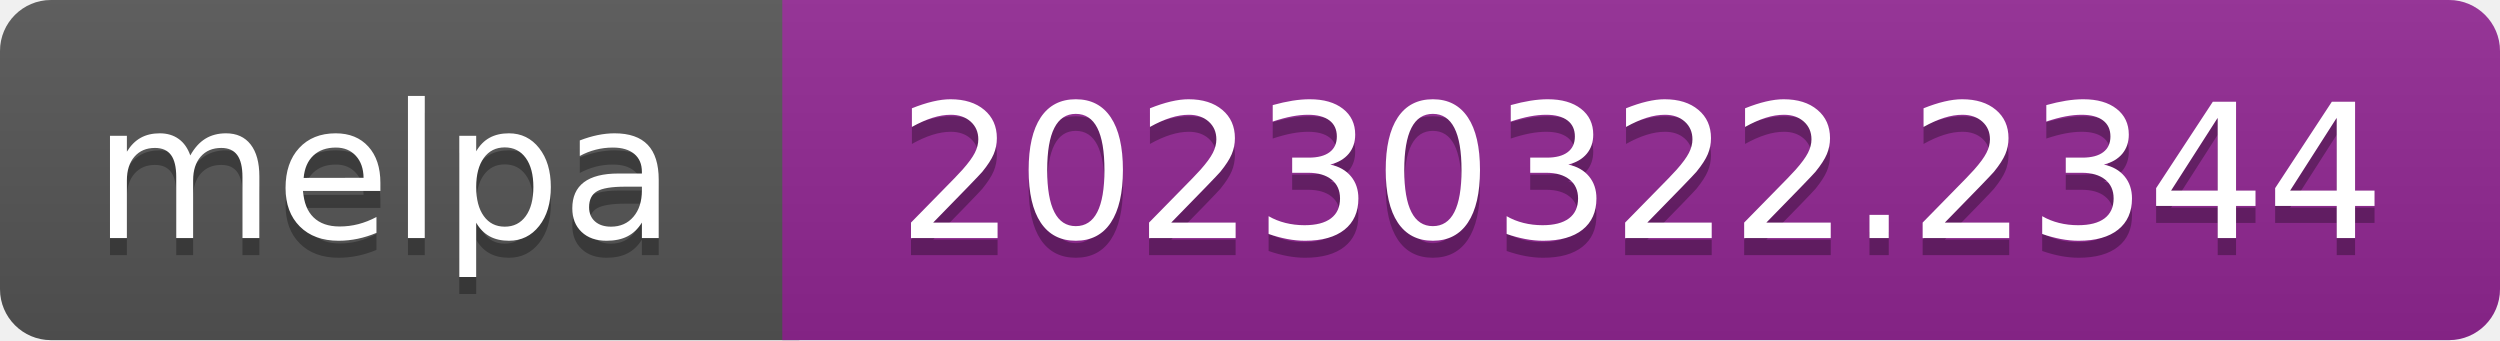
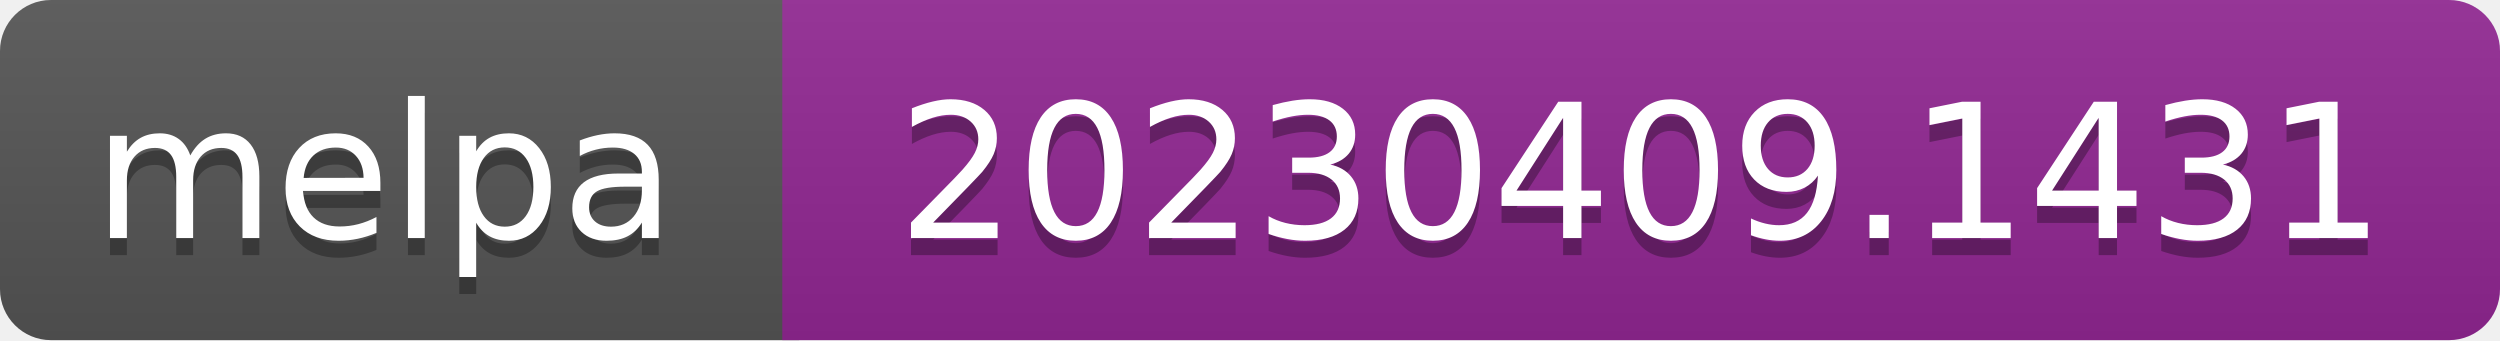
- <svg xmlns="http://www.w3.org/2000/svg" width="147" height="20" role="img" aria-label="melpa: 20230322.2344">
+ <svg xmlns="http://www.w3.org/2000/svg" width="147" height="20" role="img" aria-label="melpa: 20230409.1431">
  <linearGradient id="s" x2="0" y2="100%">
    <stop offset="0" stop-color="#bbb" stop-opacity=".1" />
    <stop offset="1" stop-opacity=".1" />
  </linearGradient>
  <clipPath id="r">
    <rect width="147" height="20" rx="3" fill="#fff" />
  </clipPath>
  <g clip-path="url(#r)">
    <rect width="47" height="20" fill="#555" />
    <rect x="46" width="147" height="20" fill="#922793" />
    <rect width="147" height="20" fill="url(#s)" />
  </g>
  <g fill="#fff" text-anchor="middle" font-family="Verdana,Geneva,DejaVu Sans,sans-serif" font-size="110" text-rendering="geometricPrecision">
    <text aria-hidden="true" x="226" y="150" fill="#010101" fill-opacity=".3" transform="scale(.1)" textLength="343">melpa</text>
    <text x="226" y="140" transform="scale(.1)" fill="#fff" textLength="343">melpa</text>
-     <text aria-hidden="true" x="965" y="150" fill="#010101" fill-opacity=".3" transform="scale(.1)" textLength="875">20230322.2344</text>
-     <text x="965" y="140" transform="scale(.1)" fill="#fff" textLength="875">20230322.2344</text>
+     <text aria-hidden="true" x="965" y="150" fill="#010101" fill-opacity=".3" transform="scale(.1)" textLength="875">20230409.1431</text>
+     <text x="965" y="140" transform="scale(.1)" fill="#fff" textLength="875">20230409.1431</text>
  </g>
</svg>
